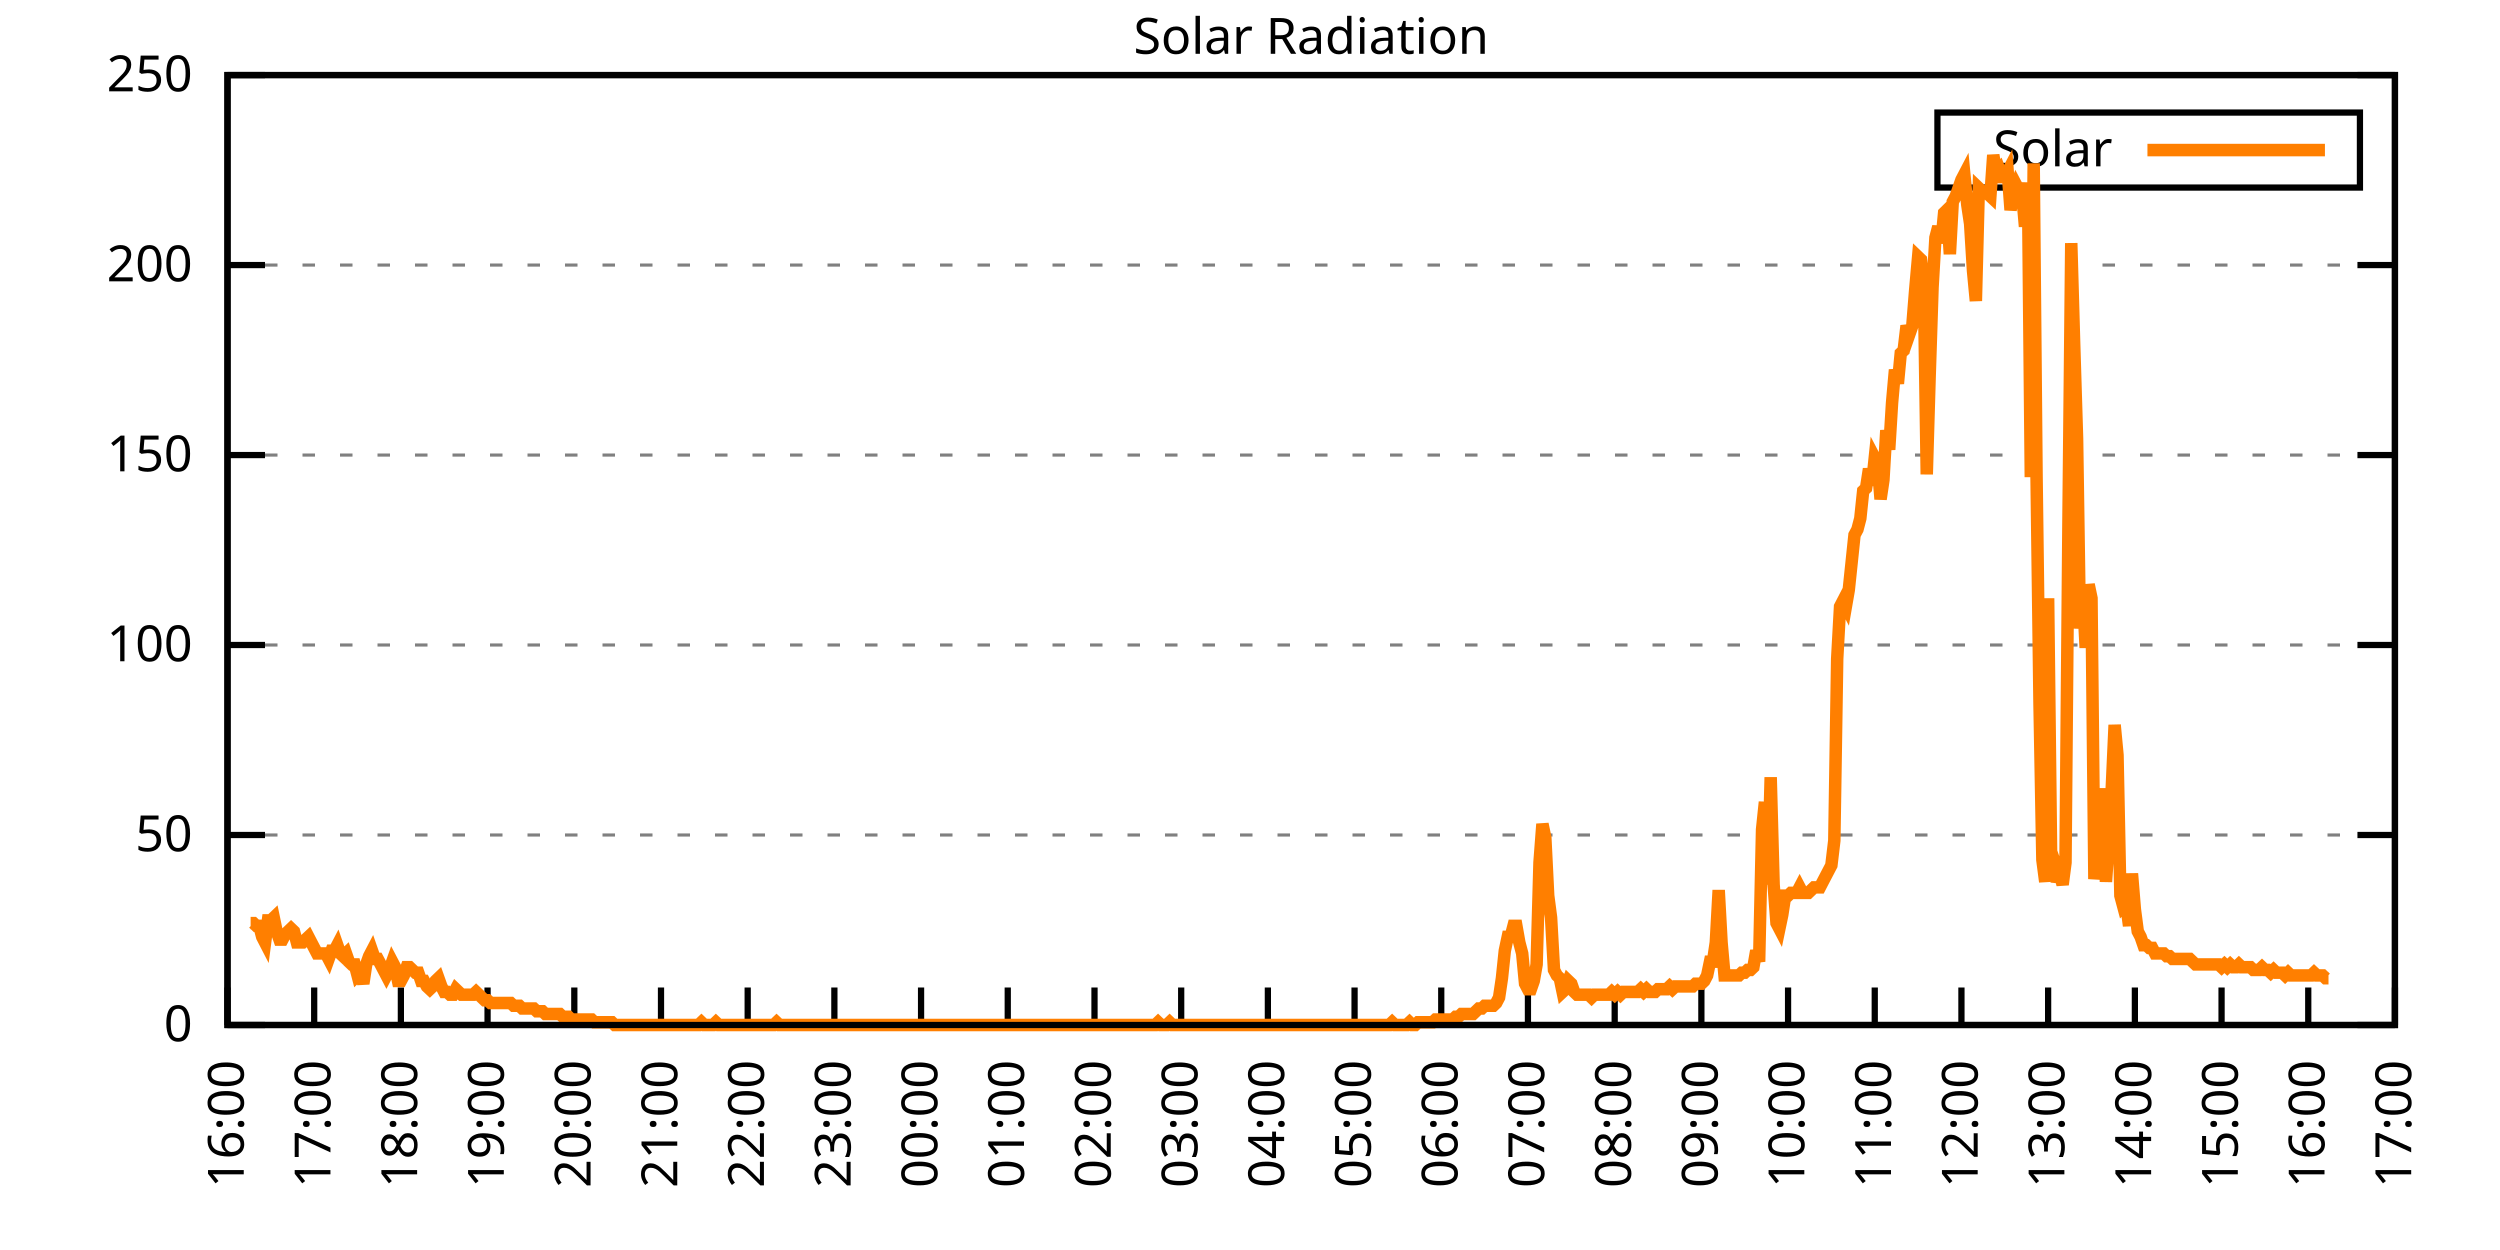
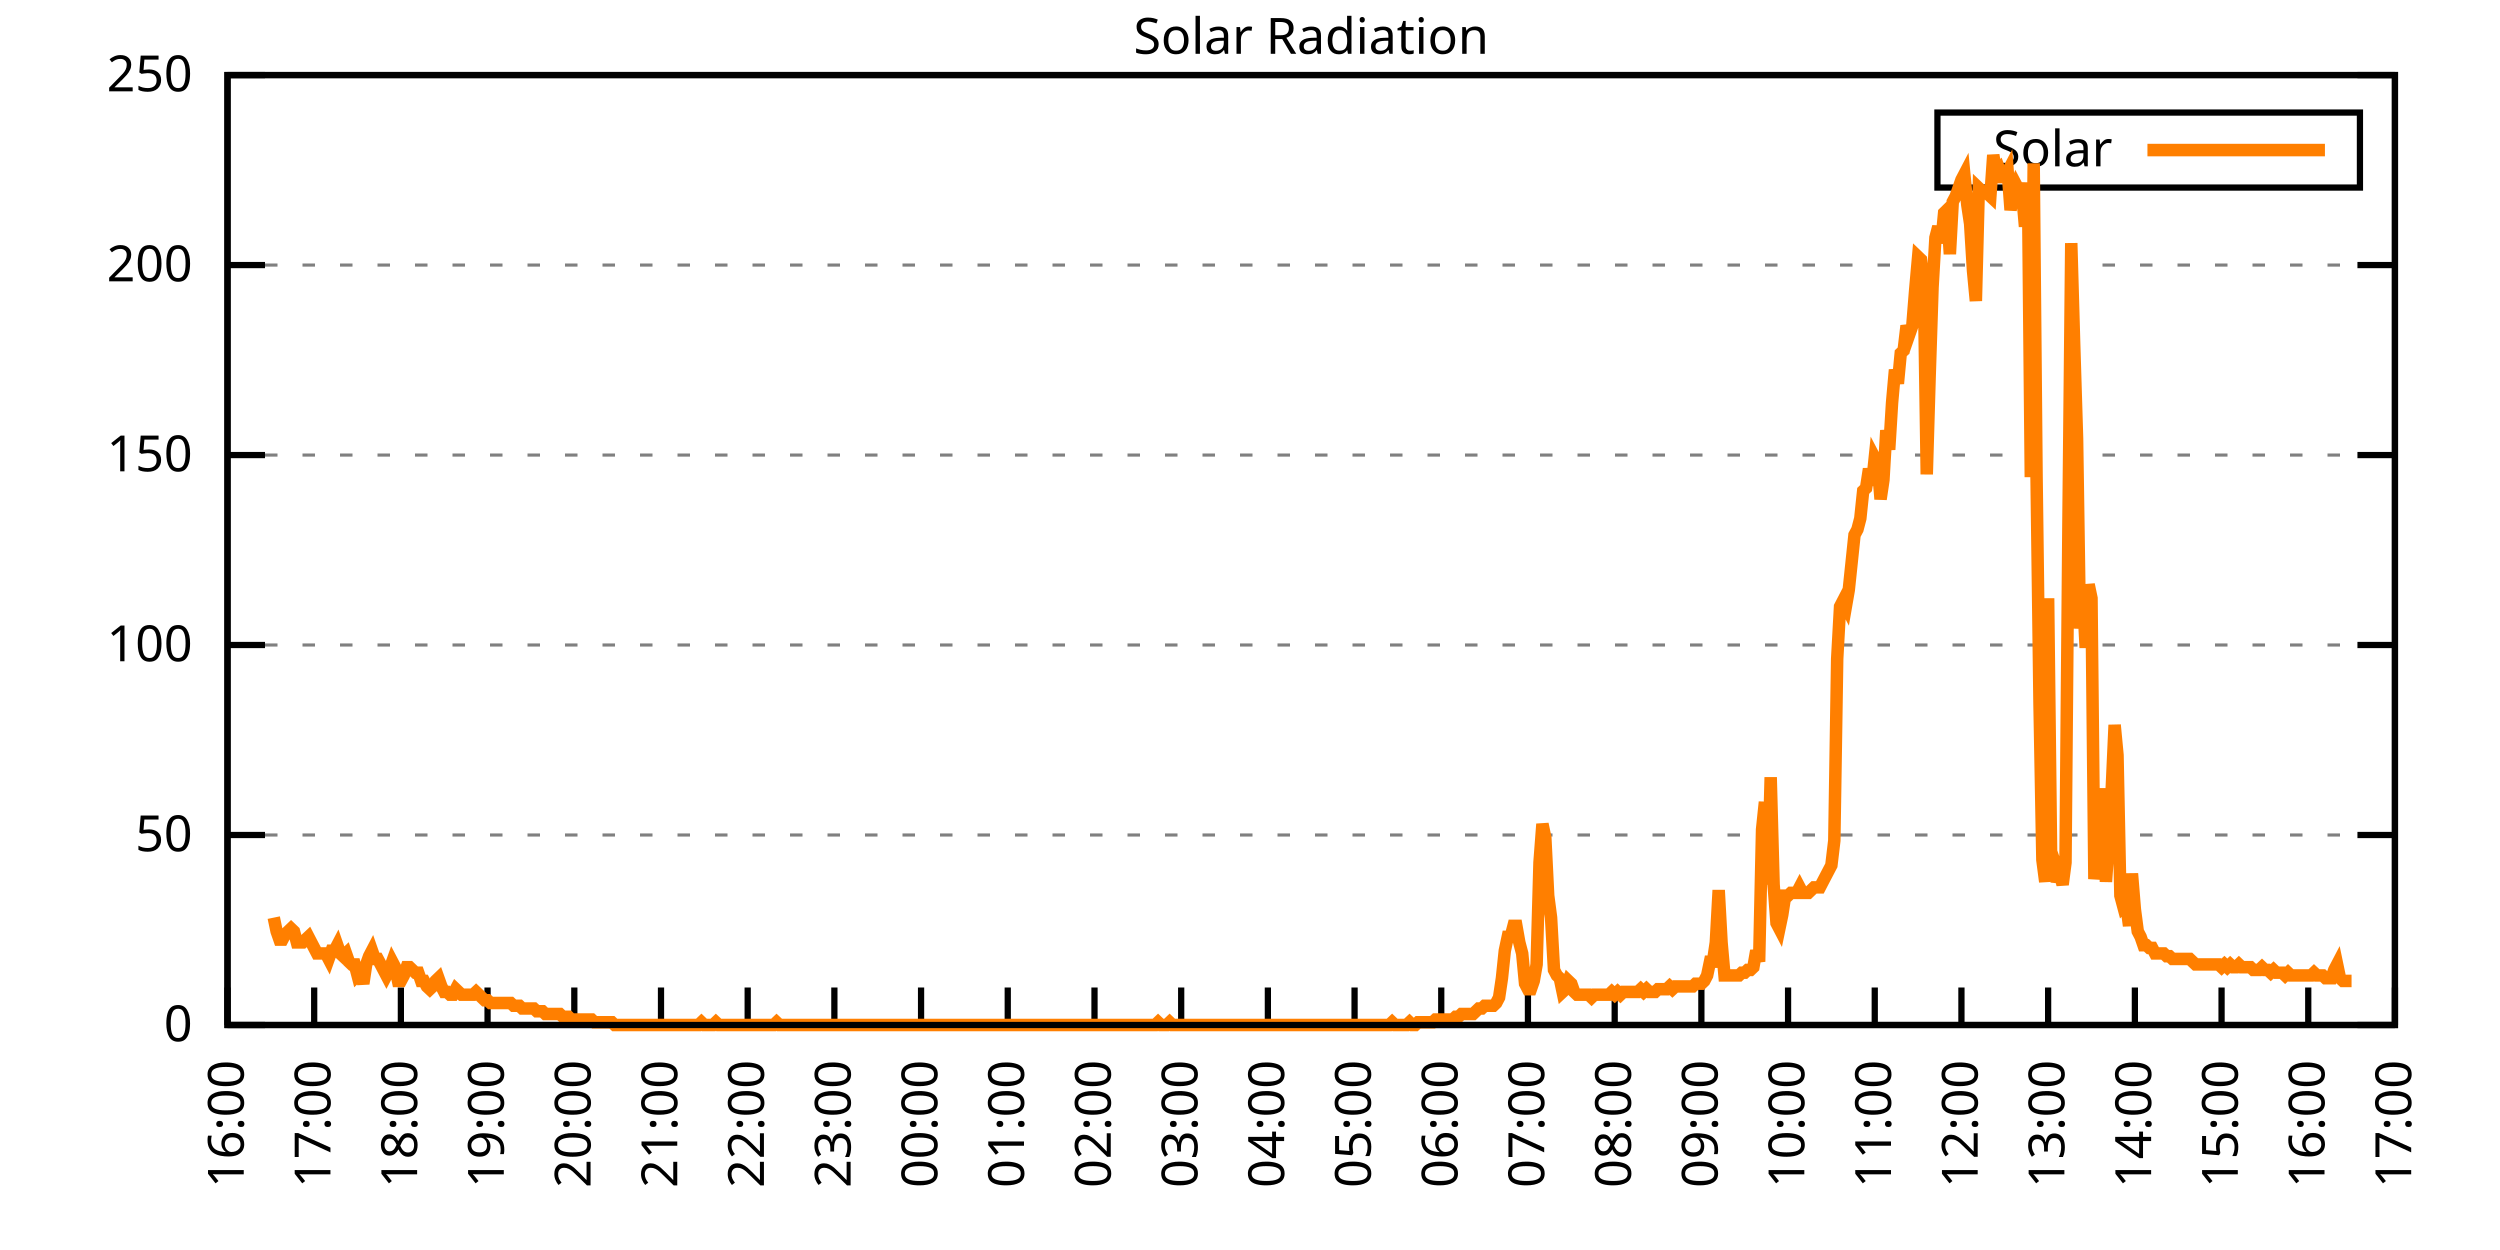
<svg xmlns="http://www.w3.org/2000/svg" xmlns:xlink="http://www.w3.org/1999/xlink" width="400" height="200" viewBox="0 0 400 200">
  <g id="gnuplot_canvas">
    <rect x="0" y="0" width="400" height="200" fill="none" />
    <defs>
      <circle id="gpDot" r="0.5" stroke-width="0.5" stroke="currentColor" />
      <path id="gpPt0" stroke-width="0.333" stroke="currentColor" d="M-1,0 h2 M0,-1 v2" />
      <path id="gpPt1" stroke-width="0.333" stroke="currentColor" d="M-1,-1 L1,1 M1,-1 L-1,1" />
      <path id="gpPt2" stroke-width="0.333" stroke="currentColor" d="M-1,0 L1,0 M0,-1 L0,1 M-1,-1 L1,1 M-1,1 L1,-1" />
      <rect id="gpPt3" stroke-width="0.333" stroke="currentColor" x="-1" y="-1" width="2" height="2" />
      <rect id="gpPt4" stroke-width="0.333" stroke="currentColor" fill="currentColor" x="-1" y="-1" width="2" height="2" />
      <circle id="gpPt5" stroke-width="0.333" stroke="currentColor" cx="0" cy="0" r="1" />
      <use xlink:href="#gpPt5" id="gpPt6" fill="currentColor" stroke="none" />
      <path id="gpPt7" stroke-width="0.333" stroke="currentColor" d="M0,-1.33 L-1.33,0.67 L1.33,0.67 z" />
      <use xlink:href="#gpPt7" id="gpPt8" fill="currentColor" stroke="none" />
      <use xlink:href="#gpPt7" id="gpPt9" stroke="currentColor" transform="rotate(180)" />
      <use xlink:href="#gpPt9" id="gpPt10" fill="currentColor" stroke="none" />
      <use xlink:href="#gpPt3" id="gpPt11" stroke="currentColor" transform="rotate(45)" />
      <use xlink:href="#gpPt11" id="gpPt12" fill="currentColor" stroke="none" />
      <path id="gpPt13" stroke-width="0.333" stroke="currentColor" d="M0,1.330 L1.265,0.411 L0.782,-1.067 L-0.782,-1.076 L-1.265,0.411 z" />
      <use xlink:href="#gpPt13" id="gpPt14" fill="currentColor" stroke="none" />
      <filter id="textbox" filterUnits="objectBoundingBox" x="0" y="0" height="1" width="1">
        <feFlood flood-color="white" flood-opacity="1" result="bgnd" />
        <feComposite in="SourceGraphic" in2="bgnd" operator="atop" />
      </filter>
      <filter id="greybox" filterUnits="objectBoundingBox" x="0" y="0" height="1" width="1">
        <feFlood flood-color="lightgrey" flood-opacity="1" result="grey" />
        <feComposite in="SourceGraphic" in2="grey" operator="atop" />
      </filter>
    </defs>
    <g fill="none" color="white" stroke="currentColor" stroke-width="1.00" stroke-linecap="butt" stroke-linejoin="miter">
</g>
    <g fill="none" color="black" stroke="currentColor" stroke-width="1.00" stroke-linecap="butt" stroke-linejoin="miter">
      <g stroke="none" shape-rendering="crispEdges">
        <polygon fill="rgb(255, 255, 255)" points="36.40,164.00 383.18,164.00 383.18,12.02 36.40,12.02 " />
      </g>
    </g>
    <g fill="none" color="black" stroke="currentColor" stroke-width="1.00" stroke-linecap="butt" stroke-linejoin="miter">
</g>
    <g fill="none" color="black" stroke="black" stroke-width="0.50" stroke-linecap="butt" stroke-linejoin="miter">
</g>
    <g fill="none" color="gray" stroke="currentColor" stroke-width="0.50" stroke-linecap="butt" stroke-linejoin="miter">
      <path stroke="gray" stroke-dasharray="2,4" class="gridline" d="M36.40,164.00 L383.19,164.00  " />
    </g>
    <g fill="none" color="gray" stroke="gray" stroke-width="1.00" stroke-linecap="butt" stroke-linejoin="miter">
</g>
    <g fill="none" color="black" stroke="currentColor" stroke-width="1.00" stroke-linecap="butt" stroke-linejoin="miter">
      <path stroke="black" d="M36.40,164.00 L42.40,164.00 M383.19,164.00 L377.19,164.00  " />
      <g transform="translate(30.80,166.60)" stroke="none" fill="black" font-family="Sans" font-size="8.00" text-anchor="end">
        <text>
          <tspan font-family="Sans"> 0</tspan>
        </text>
      </g>
    </g>
    <g fill="none" color="black" stroke="currentColor" stroke-width="1.00" stroke-linecap="butt" stroke-linejoin="miter">
</g>
    <g fill="none" color="black" stroke="black" stroke-width="0.50" stroke-linecap="butt" stroke-linejoin="miter">
</g>
    <g fill="none" color="gray" stroke="currentColor" stroke-width="0.50" stroke-linecap="butt" stroke-linejoin="miter">
      <path stroke="gray" stroke-dasharray="2,4" class="gridline" d="M36.40,133.60 L383.19,133.60  " />
    </g>
    <g fill="none" color="gray" stroke="gray" stroke-width="1.00" stroke-linecap="butt" stroke-linejoin="miter">
</g>
    <g fill="none" color="black" stroke="currentColor" stroke-width="1.00" stroke-linecap="butt" stroke-linejoin="miter">
      <path stroke="black" d="M36.40,133.60 L42.40,133.60 M383.19,133.60 L377.19,133.60  " />
      <g transform="translate(30.80,136.20)" stroke="none" fill="black" font-family="Sans" font-size="8.00" text-anchor="end">
        <text>
          <tspan font-family="Sans"> 50</tspan>
        </text>
      </g>
    </g>
    <g fill="none" color="black" stroke="currentColor" stroke-width="1.00" stroke-linecap="butt" stroke-linejoin="miter">
</g>
    <g fill="none" color="black" stroke="black" stroke-width="0.50" stroke-linecap="butt" stroke-linejoin="miter">
</g>
    <g fill="none" color="gray" stroke="currentColor" stroke-width="0.50" stroke-linecap="butt" stroke-linejoin="miter">
      <path stroke="gray" stroke-dasharray="2,4" class="gridline" d="M36.40,103.20 L383.19,103.20  " />
    </g>
    <g fill="none" color="gray" stroke="gray" stroke-width="1.00" stroke-linecap="butt" stroke-linejoin="miter">
</g>
    <g fill="none" color="black" stroke="currentColor" stroke-width="1.00" stroke-linecap="butt" stroke-linejoin="miter">
      <path stroke="black" d="M36.40,103.20 L42.40,103.20 M383.19,103.20 L377.19,103.20  " />
      <g transform="translate(30.80,105.80)" stroke="none" fill="black" font-family="Sans" font-size="8.00" text-anchor="end">
        <text>
          <tspan font-family="Sans"> 100</tspan>
        </text>
      </g>
    </g>
    <g fill="none" color="black" stroke="currentColor" stroke-width="1.00" stroke-linecap="butt" stroke-linejoin="miter">
</g>
    <g fill="none" color="black" stroke="black" stroke-width="0.50" stroke-linecap="butt" stroke-linejoin="miter">
</g>
    <g fill="none" color="gray" stroke="currentColor" stroke-width="0.50" stroke-linecap="butt" stroke-linejoin="miter">
      <path stroke="gray" stroke-dasharray="2,4" class="gridline" d="M36.40,72.81 L383.19,72.81  " />
    </g>
    <g fill="none" color="gray" stroke="gray" stroke-width="1.00" stroke-linecap="butt" stroke-linejoin="miter">
</g>
    <g fill="none" color="black" stroke="currentColor" stroke-width="1.00" stroke-linecap="butt" stroke-linejoin="miter">
      <path stroke="black" d="M36.40,72.81 L42.40,72.81 M383.19,72.81 L377.19,72.81  " />
      <g transform="translate(30.80,75.41)" stroke="none" fill="black" font-family="Sans" font-size="8.00" text-anchor="end">
        <text>
          <tspan font-family="Sans"> 150</tspan>
        </text>
      </g>
    </g>
    <g fill="none" color="black" stroke="currentColor" stroke-width="1.00" stroke-linecap="butt" stroke-linejoin="miter">
</g>
    <g fill="none" color="black" stroke="black" stroke-width="0.50" stroke-linecap="butt" stroke-linejoin="miter">
</g>
    <g fill="none" color="gray" stroke="currentColor" stroke-width="0.50" stroke-linecap="butt" stroke-linejoin="miter">
      <path stroke="gray" stroke-dasharray="2,4" class="gridline" d="M36.40,42.41 L383.19,42.41  " />
    </g>
    <g fill="none" color="gray" stroke="gray" stroke-width="1.00" stroke-linecap="butt" stroke-linejoin="miter">
</g>
    <g fill="none" color="black" stroke="currentColor" stroke-width="1.00" stroke-linecap="butt" stroke-linejoin="miter">
      <path stroke="black" d="M36.40,42.41 L42.40,42.41 M383.19,42.41 L377.19,42.41  " />
      <g transform="translate(30.80,45.01)" stroke="none" fill="black" font-family="Sans" font-size="8.00" text-anchor="end">
        <text>
          <tspan font-family="Sans"> 200</tspan>
        </text>
      </g>
    </g>
    <g fill="none" color="black" stroke="currentColor" stroke-width="1.00" stroke-linecap="butt" stroke-linejoin="miter">
</g>
    <g fill="none" color="black" stroke="black" stroke-width="0.50" stroke-linecap="butt" stroke-linejoin="miter">
</g>
    <g fill="none" color="gray" stroke="currentColor" stroke-width="0.50" stroke-linecap="butt" stroke-linejoin="miter">
      <path stroke="gray" stroke-dasharray="2,4" class="gridline" d="M36.40,12.01 L383.19,12.01  " />
    </g>
    <g fill="none" color="gray" stroke="gray" stroke-width="1.00" stroke-linecap="butt" stroke-linejoin="miter">
</g>
    <g fill="none" color="black" stroke="currentColor" stroke-width="1.00" stroke-linecap="butt" stroke-linejoin="miter">
      <path stroke="black" d="M36.40,12.01 L42.40,12.01 M383.19,12.01 L377.19,12.01  " />
      <g transform="translate(30.80,14.61)" stroke="none" fill="black" font-family="Sans" font-size="8.00" text-anchor="end">
        <text>
          <tspan font-family="Sans"> 250</tspan>
        </text>
      </g>
    </g>
    <g fill="none" color="black" stroke="currentColor" stroke-width="1.00" stroke-linecap="butt" stroke-linejoin="miter">
      <path stroke="black" d="M36.40,164.00 L36.40,158.00  " />
      <g transform="translate(39.00,169.60) rotate(270.00)" stroke="none" fill="black" font-family="Sans" font-size="8.00" text-anchor="end">
        <text>
          <tspan font-family="Sans">16:00</tspan>
        </text>
      </g>
    </g>
    <g fill="none" color="black" stroke="currentColor" stroke-width="1.00" stroke-linecap="butt" stroke-linejoin="miter">
      <path stroke="black" d="M50.27,164.00 L50.27,158.00  " />
      <g transform="translate(52.87,169.60) rotate(270.00)" stroke="none" fill="black" font-family="Sans" font-size="8.00" text-anchor="end">
        <text>
          <tspan font-family="Sans">17:00</tspan>
        </text>
      </g>
    </g>
    <g fill="none" color="black" stroke="currentColor" stroke-width="1.00" stroke-linecap="butt" stroke-linejoin="miter">
      <path stroke="black" d="M64.14,164.00 L64.14,158.00  " />
      <g transform="translate(66.74,169.60) rotate(270.00)" stroke="none" fill="black" font-family="Sans" font-size="8.00" text-anchor="end">
        <text>
          <tspan font-family="Sans">18:00</tspan>
        </text>
      </g>
    </g>
    <g fill="none" color="black" stroke="currentColor" stroke-width="1.00" stroke-linecap="butt" stroke-linejoin="miter">
      <path stroke="black" d="M78.01,164.00 L78.01,158.00  " />
      <g transform="translate(80.61,169.60) rotate(270.00)" stroke="none" fill="black" font-family="Sans" font-size="8.00" text-anchor="end">
        <text>
          <tspan font-family="Sans">19:00</tspan>
        </text>
      </g>
    </g>
    <g fill="none" color="black" stroke="currentColor" stroke-width="1.00" stroke-linecap="butt" stroke-linejoin="miter">
      <path stroke="black" d="M91.89,164.00 L91.89,158.00  " />
      <g transform="translate(94.49,169.60) rotate(270.00)" stroke="none" fill="black" font-family="Sans" font-size="8.00" text-anchor="end">
        <text>
          <tspan font-family="Sans">20:00</tspan>
        </text>
      </g>
    </g>
    <g fill="none" color="black" stroke="currentColor" stroke-width="1.00" stroke-linecap="butt" stroke-linejoin="miter">
      <path stroke="black" d="M105.76,164.00 L105.76,158.00  " />
      <g transform="translate(108.36,169.60) rotate(270.00)" stroke="none" fill="black" font-family="Sans" font-size="8.00" text-anchor="end">
        <text>
          <tspan font-family="Sans">21:00</tspan>
        </text>
      </g>
    </g>
    <g fill="none" color="black" stroke="currentColor" stroke-width="1.00" stroke-linecap="butt" stroke-linejoin="miter">
      <path stroke="black" d="M119.63,164.00 L119.63,158.00  " />
      <g transform="translate(122.23,169.60) rotate(270.00)" stroke="none" fill="black" font-family="Sans" font-size="8.00" text-anchor="end">
        <text>
          <tspan font-family="Sans">22:00</tspan>
        </text>
      </g>
    </g>
    <g fill="none" color="black" stroke="currentColor" stroke-width="1.00" stroke-linecap="butt" stroke-linejoin="miter">
      <path stroke="black" d="M133.50,164.00 L133.50,158.00  " />
      <g transform="translate(136.10,169.60) rotate(270.00)" stroke="none" fill="black" font-family="Sans" font-size="8.00" text-anchor="end">
        <text>
          <tspan font-family="Sans">23:00</tspan>
        </text>
      </g>
    </g>
    <g fill="none" color="black" stroke="currentColor" stroke-width="1.00" stroke-linecap="butt" stroke-linejoin="miter">
      <path stroke="black" d="M147.37,164.00 L147.37,158.00  " />
      <g transform="translate(149.97,169.60) rotate(270.00)" stroke="none" fill="black" font-family="Sans" font-size="8.00" text-anchor="end">
        <text>
          <tspan font-family="Sans">00:00</tspan>
        </text>
      </g>
    </g>
    <g fill="none" color="black" stroke="currentColor" stroke-width="1.00" stroke-linecap="butt" stroke-linejoin="miter">
      <path stroke="black" d="M161.24,164.00 L161.24,158.00  " />
      <g transform="translate(163.84,169.60) rotate(270.00)" stroke="none" fill="black" font-family="Sans" font-size="8.00" text-anchor="end">
        <text>
          <tspan font-family="Sans">01:00</tspan>
        </text>
      </g>
    </g>
    <g fill="none" color="black" stroke="currentColor" stroke-width="1.00" stroke-linecap="butt" stroke-linejoin="miter">
      <path stroke="black" d="M175.12,164.00 L175.12,158.00  " />
      <g transform="translate(177.72,169.60) rotate(270.00)" stroke="none" fill="black" font-family="Sans" font-size="8.00" text-anchor="end">
        <text>
          <tspan font-family="Sans">02:00</tspan>
        </text>
      </g>
    </g>
    <g fill="none" color="black" stroke="currentColor" stroke-width="1.00" stroke-linecap="butt" stroke-linejoin="miter">
      <path stroke="black" d="M188.99,164.00 L188.99,158.00  " />
      <g transform="translate(191.59,169.60) rotate(270.00)" stroke="none" fill="black" font-family="Sans" font-size="8.00" text-anchor="end">
        <text>
          <tspan font-family="Sans">03:00</tspan>
        </text>
      </g>
    </g>
    <g fill="none" color="black" stroke="currentColor" stroke-width="1.00" stroke-linecap="butt" stroke-linejoin="miter">
      <path stroke="black" d="M202.86,164.00 L202.86,158.00  " />
      <g transform="translate(205.46,169.60) rotate(270.00)" stroke="none" fill="black" font-family="Sans" font-size="8.00" text-anchor="end">
        <text>
          <tspan font-family="Sans">04:00</tspan>
        </text>
      </g>
    </g>
    <g fill="none" color="black" stroke="currentColor" stroke-width="1.00" stroke-linecap="butt" stroke-linejoin="miter">
      <path stroke="black" d="M216.73,164.00 L216.73,158.00  " />
      <g transform="translate(219.33,169.60) rotate(270.00)" stroke="none" fill="black" font-family="Sans" font-size="8.00" text-anchor="end">
        <text>
          <tspan font-family="Sans">05:00</tspan>
        </text>
      </g>
    </g>
    <g fill="none" color="black" stroke="currentColor" stroke-width="1.00" stroke-linecap="butt" stroke-linejoin="miter">
      <path stroke="black" d="M230.60,164.00 L230.60,158.00  " />
      <g transform="translate(233.20,169.60) rotate(270.00)" stroke="none" fill="black" font-family="Sans" font-size="8.00" text-anchor="end">
        <text>
          <tspan font-family="Sans">06:00</tspan>
        </text>
      </g>
    </g>
    <g fill="none" color="black" stroke="currentColor" stroke-width="1.00" stroke-linecap="butt" stroke-linejoin="miter">
      <path stroke="black" d="M244.47,164.00 L244.47,158.00  " />
      <g transform="translate(247.07,169.60) rotate(270.00)" stroke="none" fill="black" font-family="Sans" font-size="8.00" text-anchor="end">
        <text>
          <tspan font-family="Sans">07:00</tspan>
        </text>
      </g>
    </g>
    <g fill="none" color="black" stroke="currentColor" stroke-width="1.00" stroke-linecap="butt" stroke-linejoin="miter">
      <path stroke="black" d="M258.35,164.00 L258.35,158.00  " />
      <g transform="translate(260.95,169.60) rotate(270.00)" stroke="none" fill="black" font-family="Sans" font-size="8.00" text-anchor="end">
        <text>
          <tspan font-family="Sans">08:00</tspan>
        </text>
      </g>
    </g>
    <g fill="none" color="black" stroke="currentColor" stroke-width="1.00" stroke-linecap="butt" stroke-linejoin="miter">
      <path stroke="black" d="M272.22,164.00 L272.22,158.00  " />
      <g transform="translate(274.82,169.60) rotate(270.00)" stroke="none" fill="black" font-family="Sans" font-size="8.00" text-anchor="end">
        <text>
          <tspan font-family="Sans">09:00</tspan>
        </text>
      </g>
    </g>
    <g fill="none" color="black" stroke="currentColor" stroke-width="1.00" stroke-linecap="butt" stroke-linejoin="miter">
      <path stroke="black" d="M286.09,164.00 L286.09,158.00  " />
      <g transform="translate(288.69,169.60) rotate(270.00)" stroke="none" fill="black" font-family="Sans" font-size="8.00" text-anchor="end">
        <text>
          <tspan font-family="Sans">10:00</tspan>
        </text>
      </g>
    </g>
    <g fill="none" color="black" stroke="currentColor" stroke-width="1.00" stroke-linecap="butt" stroke-linejoin="miter">
      <path stroke="black" d="M299.96,164.00 L299.96,158.00  " />
      <g transform="translate(302.56,169.60) rotate(270.00)" stroke="none" fill="black" font-family="Sans" font-size="8.00" text-anchor="end">
        <text>
          <tspan font-family="Sans">11:00</tspan>
        </text>
      </g>
    </g>
    <g fill="none" color="black" stroke="currentColor" stroke-width="1.00" stroke-linecap="butt" stroke-linejoin="miter">
      <path stroke="black" d="M313.83,164.00 L313.83,158.00  " />
      <g transform="translate(316.43,169.60) rotate(270.00)" stroke="none" fill="black" font-family="Sans" font-size="8.00" text-anchor="end">
        <text>
          <tspan font-family="Sans">12:00</tspan>
        </text>
      </g>
    </g>
    <g fill="none" color="black" stroke="currentColor" stroke-width="1.00" stroke-linecap="butt" stroke-linejoin="miter">
      <path stroke="black" d="M327.70,164.00 L327.70,158.00  " />
      <g transform="translate(330.30,169.60) rotate(270.00)" stroke="none" fill="black" font-family="Sans" font-size="8.00" text-anchor="end">
        <text>
          <tspan font-family="Sans">13:00</tspan>
        </text>
      </g>
    </g>
    <g fill="none" color="black" stroke="currentColor" stroke-width="1.00" stroke-linecap="butt" stroke-linejoin="miter">
      <path stroke="black" d="M341.58,164.00 L341.58,158.00  " />
      <g transform="translate(344.18,169.60) rotate(270.00)" stroke="none" fill="black" font-family="Sans" font-size="8.00" text-anchor="end">
        <text>
          <tspan font-family="Sans">14:00</tspan>
        </text>
      </g>
    </g>
    <g fill="none" color="black" stroke="currentColor" stroke-width="1.00" stroke-linecap="butt" stroke-linejoin="miter">
      <path stroke="black" d="M355.45,164.00 L355.45,158.00  " />
      <g transform="translate(358.05,169.60) rotate(270.00)" stroke="none" fill="black" font-family="Sans" font-size="8.00" text-anchor="end">
        <text>
          <tspan font-family="Sans">15:00</tspan>
        </text>
      </g>
    </g>
    <g fill="none" color="black" stroke="currentColor" stroke-width="1.00" stroke-linecap="butt" stroke-linejoin="miter">
      <path stroke="black" d="M369.32,164.00 L369.32,158.00  " />
      <g transform="translate(371.92,169.60) rotate(270.00)" stroke="none" fill="black" font-family="Sans" font-size="8.00" text-anchor="end">
        <text>
          <tspan font-family="Sans">16:00</tspan>
        </text>
      </g>
    </g>
    <g fill="none" color="black" stroke="currentColor" stroke-width="1.00" stroke-linecap="butt" stroke-linejoin="miter">
      <path stroke="black" d="M383.19,164.00 L383.19,158.00  " />
      <g transform="translate(385.79,169.60) rotate(270.00)" stroke="none" fill="black" font-family="Sans" font-size="8.00" text-anchor="end">
        <text>
          <tspan font-family="Sans">17:00</tspan>
        </text>
      </g>
    </g>
    <g fill="none" color="black" stroke="currentColor" stroke-width="1.00" stroke-linecap="butt" stroke-linejoin="miter">
</g>
    <g fill="none" color="black" stroke="currentColor" stroke-width="1.00" stroke-linecap="butt" stroke-linejoin="miter">
      <path stroke="black" d="M36.40,12.01 L36.40,164.00 L383.19,164.00 L383.19,12.01 L36.40,12.01 Z  " />
    </g>
    <g fill="none" color="black" stroke="currentColor" stroke-width="1.00" stroke-linecap="butt" stroke-linejoin="miter">
</g>
    <g fill="none" color="black" stroke="currentColor" stroke-width="1.00" stroke-linecap="butt" stroke-linejoin="miter">
      <path stroke="black" d="M309.99,30.01 L309.99,18.01 L377.59,18.01 L377.59,30.01 L309.99,30.01 Z  " />
    </g>
    <g id="Solar_Radiation_plot_1">
      <g fill="none" color="white" stroke="black" stroke-width="2.00" stroke-linecap="butt" stroke-linejoin="miter">
</g>
      <g fill="none" color="black" stroke="currentColor" stroke-width="2.00" stroke-linecap="butt" stroke-linejoin="miter">
        <g transform="translate(337.99,26.61)" stroke="none" fill="black" font-family="Sans" font-size="8.00" text-anchor="end">
          <text>
            <tspan font-family="Sans">Solar</tspan>
          </text>
        </g>
      </g>
      <g fill="none" color="black" stroke="currentColor" stroke-width="2.00" stroke-linecap="butt" stroke-linejoin="miter">
-         <path stroke="rgb(255, 127,   0)" d="M343.59,24.01 L371.99,24.01 M40.10,147.70 L40.56,147.70 L41.02,148.14 L41.49,148.14 L41.95,149.90 L42.41,150.79   L42.87,147.26 L43.34,147.26 L43.80,146.82 L44.26,149.02 L44.72,150.34 L45.19,150.34 L45.65,149.46 L46.11,149.02   L46.57,148.58 L47.03,149.02 L47.50,150.79 L47.96,150.79 L48.42,150.79 L48.88,150.34 L49.35,149.90 L49.81,150.79   L50.27,151.67 L50.73,152.55 L51.20,152.55 L51.66,152.55 L52.12,152.55 L52.58,153.43 L53.05,152.11 L53.51,152.11   L53.97,151.23 L54.43,152.55 L54.90,152.99 L55.36,152.55 L55.82,153.87 L56.28,154.31 L56.75,154.31 L57.21,156.07   L57.67,155.63 L58.13,157.39 L58.59,154.31 L59.06,152.99 L59.52,152.11 L59.98,153.43 L60.44,153.43 L60.91,154.31   L61.37,155.19 L61.83,156.07 L62.29,155.19 L62.76,153.87 L63.22,154.75 L63.68,156.95 L64.14,156.95 L64.61,156.07   L65.07,154.75 L65.53,154.75 L65.99,155.19 L66.46,155.63 L66.92,155.63 L67.38,156.95 L67.84,156.95 L68.30,157.83   L68.77,158.27 L69.23,157.83 L69.69,156.95 L70.15,156.51 L70.62,157.83 L71.08,158.71 L71.54,158.71 L72.00,159.15   L72.47,159.15 L72.93,158.27 L73.39,158.71 L73.85,159.15 L74.32,159.15 L74.78,159.15 L75.24,159.15 L75.70,159.15   L76.17,158.71 L76.63,159.15 L77.09,159.60 L77.55,160.04 L78.01,160.04 L78.48,160.48 L78.94,160.48 L79.40,160.48   L79.86,160.48 L80.33,160.48 L80.79,160.48 L81.25,160.48 L81.71,160.48 L82.18,160.92 L82.64,160.92 L83.10,160.92   L83.56,161.36 L84.03,161.36 L84.49,161.36 L84.95,161.36 L85.41,161.36 L85.88,161.80 L86.34,161.80 L86.80,161.80   L87.26,162.24 L87.72,162.24 L88.19,162.24 L88.65,162.24 L89.11,162.24 L89.57,162.24 L90.04,162.68 L90.50,162.68   L90.96,162.68 L91.42,163.12 L91.89,163.12 L92.35,163.12 L92.81,163.12 L93.27,163.12 L93.74,163.12 L94.20,163.12   L94.66,163.12 L95.12,163.56 L95.59,163.56 L96.05,163.56 L96.51,163.56 L96.97,163.56 L97.44,163.56 L97.90,163.56   L98.36,164.00 L98.82,164.00 L99.28,164.00 L99.75,164.00 L100.21,164.00 L100.67,164.00 L101.13,164.00 L101.60,164.00   L102.06,164.00 L102.52,164.00 L102.98,164.00 L103.45,164.00 L103.91,164.00 L104.37,164.00 L104.83,164.00 L105.30,164.00   L105.76,164.00 L106.22,164.00 L106.68,164.00 L107.15,164.00 L107.61,164.00 L108.07,164.00 L108.53,164.00 L108.99,164.00   L109.46,164.00 L109.92,164.00 L110.38,164.00 L110.84,164.00 L111.31,164.00 L111.77,164.00 L112.23,163.56 L112.69,164.00   L113.16,164.00 L113.62,164.00 L114.08,164.00 L114.54,163.56 L115.01,164.00 L115.47,164.00 L115.93,164.00 L116.39,164.00   L116.86,164.00 L117.32,164.00 L117.78,164.00 L118.24,164.00 L118.70,164.00 L119.17,164.00 L119.63,164.00 L120.09,164.00   L120.55,164.00 L121.02,164.00 L121.48,164.00 L121.94,164.00 L122.40,164.00 L122.87,164.00 L123.33,164.00 L123.79,164.00   L124.25,163.56 L124.72,164.00 L125.18,164.00 L125.64,164.00 L126.10,164.00 L126.57,164.00 L127.03,164.00 L127.49,164.00   L127.95,164.00 L128.41,164.00 L128.88,164.00 L129.34,164.00 L129.80,164.00 L130.26,164.00 L130.73,164.00 L131.19,164.00   L131.65,164.00 L132.11,164.00 L132.58,164.00 L133.04,164.00 L133.50,164.00 L133.96,164.00 L134.43,164.00 L134.89,164.00   L135.35,164.00 L135.81,164.00 L136.28,164.00 L136.74,164.00 L137.20,164.00 L137.66,164.00 L138.13,164.00 L138.59,164.00   L139.05,164.00 L139.51,164.00 L139.97,164.00 L140.44,164.00 L140.90,164.00 L141.36,164.00 L141.82,164.00 L142.29,164.00   L142.75,164.00 L143.21,164.00 L143.67,164.00 L144.14,164.00 L144.60,164.00 L145.06,164.00 L145.52,164.00 L145.99,164.00   L146.45,164.00 L146.91,164.00 L147.37,164.00 L147.84,164.00 L148.30,164.00 L148.76,164.00 L149.22,164.00 L149.68,164.00   L150.15,164.00 L150.61,164.00 L151.07,164.00 L151.53,164.00 L152.00,164.00 L152.46,164.00 L152.92,164.00 L153.38,164.00   L153.85,164.00 L154.31,164.00 L154.77,164.00 L155.23,164.00 L155.70,164.00 L156.16,164.00 L156.62,164.00 L157.08,164.00   L157.55,164.00 L158.01,164.00 L158.47,164.00 L158.93,164.00 L159.39,164.00 L159.86,164.00 L160.32,164.00 L160.78,164.00   L161.24,164.00 L161.71,164.00 L162.17,164.00 L162.63,164.00 L163.09,164.00 L163.56,164.00 L164.02,164.00 L164.48,164.00   L164.94,164.00 L165.41,164.00 L165.87,164.00 L166.33,164.00 L166.79,164.00 L167.26,164.00 L167.72,164.00 L168.18,164.00   L168.64,164.00 L169.10,164.00 L169.57,164.00 L170.03,164.00 L170.49,164.00 L170.95,164.00 L171.42,164.00 L171.88,164.00   L172.34,164.00 L172.80,164.00 L173.27,164.00 L173.73,164.00 L174.19,164.00 L174.65,164.00 L175.12,164.00 L175.58,164.00   L176.04,164.00 L176.50,164.00 L176.97,164.00 L177.43,164.00 L177.89,164.00 L178.35,164.00 L178.82,164.00 L179.28,164.00   L179.74,164.00 L180.20,164.00 L180.66,164.00 L181.13,164.00 L181.59,164.00 L182.05,164.00 L182.51,164.00 L182.98,164.00   L183.44,164.00 L183.90,164.00 L184.36,164.00 L184.83,164.00 L185.29,163.56 L185.75,164.00 L186.21,164.00 L186.68,164.00   L187.14,163.56 L187.60,164.00 L188.06,164.00 L188.53,164.00 L188.99,164.00 L189.45,164.00 L189.91,164.00 L190.37,164.00   L190.84,164.00 L191.30,164.00 L191.76,164.00 L192.22,164.00 L192.69,164.00 L193.15,164.00 L193.61,164.00 L194.07,164.00   L194.54,164.00 L195.00,164.00 L195.46,164.00 L195.92,164.00 L196.39,164.00 L196.85,164.00 L197.31,164.00 L197.77,164.00   L198.24,164.00 L198.70,164.00 L199.16,164.00 L199.62,164.00 L200.08,164.00 L200.55,164.00 L201.01,164.00 L201.47,164.00   L201.93,164.00 L202.40,164.00 L202.86,164.00 L203.32,164.00 L203.78,164.00 L204.25,164.00 L204.71,164.00 L205.17,164.00   L205.63,164.00 L206.10,164.00 L206.56,164.00 L207.02,164.00 L207.48,164.00 L207.95,164.00 L208.41,164.00 L208.87,164.00   L209.33,164.00 L209.80,164.00 L210.26,164.00 L210.72,164.00 L211.18,164.00 L211.64,164.00 L212.11,164.00 L212.57,164.00   L213.03,164.00 L213.49,164.00 L213.96,164.00 L214.42,164.00 L214.88,164.00 L215.34,164.00 L215.81,164.00 L216.27,164.00   L216.73,164.00 L217.19,164.00 L217.66,164.00 L218.12,164.00 L218.58,164.00 L219.04,164.00 L219.51,164.00 L219.97,164.00   L220.43,164.00 L220.89,164.00 L221.35,164.00 L221.82,164.00 L222.28,164.00 L222.74,163.56 L223.20,164.00 L223.67,164.00   L224.13,164.00 L224.59,164.00 L225.05,164.00 L225.52,163.56 L225.98,164.00 L226.44,164.00 L226.90,163.56 L227.37,163.56   L227.83,163.56 L228.29,163.56 L228.75,163.56 L229.22,163.56 L229.68,163.12 L230.14,163.12 L230.60,163.12 L231.06,163.12   L231.53,163.12 L231.99,163.12 L232.45,163.12 L232.91,162.68 L233.38,162.68 L233.84,162.24 L234.30,162.24 L234.76,162.24   L235.23,162.24 L235.69,162.24 L236.15,161.80 L236.61,161.36 L237.08,161.36 L237.54,160.92 L238.00,160.92 L238.46,160.92   L238.93,160.92 L239.39,160.48 L239.85,159.60 L240.31,156.51 L240.77,152.11 L241.24,149.90 L241.70,149.90 L242.16,148.14   L242.62,148.14 L243.09,150.79 L243.55,152.55 L244.01,157.39 L244.47,158.27 L244.94,158.27 L245.40,156.95 L245.86,154.31   L246.32,138.01 L246.79,131.84 L247.25,134.05 L247.71,143.30 L248.17,146.82 L248.64,155.19 L249.10,156.07 L249.56,156.51   L250.02,158.71 L250.49,158.27 L250.95,156.95 L251.41,157.39 L251.87,158.71 L252.33,159.15 L252.80,159.15 L253.26,159.15   L253.72,159.15 L254.18,159.15 L254.65,159.60 L255.11,159.15 L255.57,159.15 L256.03,159.15 L256.50,159.15 L256.96,159.15   L257.42,159.15 L257.88,158.71 L258.35,159.15 L258.81,158.71 L259.27,159.15 L259.73,158.71 L260.20,158.71 L260.66,158.71   L261.12,158.71 L261.58,158.71 L262.04,158.71 L262.51,158.27 L262.97,158.71 L263.43,158.27 L263.89,158.71 L264.36,158.71   L264.82,158.71 L265.28,158.27 L265.74,158.27 L266.21,158.27 L266.67,158.27 L267.13,157.83 L267.59,158.27 L268.06,157.83   L268.52,157.83 L268.98,157.83 L269.44,157.83 L269.91,157.83 L270.37,157.83 L270.83,157.83 L271.29,157.39 L271.75,157.39   L272.22,157.39 L272.68,156.95 L273.14,156.07 L273.60,153.87 L274.07,153.87 L274.53,150.79 L274.99,142.42 L275.45,150.79   L275.92,156.07 L276.38,156.07 L276.84,156.07 L277.30,156.07 L277.77,156.07 L278.23,156.07 L278.69,155.63 L279.15,155.63   L279.62,155.19 L280.08,155.19 L280.54,154.75 L281.00,152.11 L281.46,153.87 L281.93,132.73 L282.39,128.32 L282.85,141.54   L283.31,124.36 L283.78,141.54 L284.24,147.70 L284.70,148.58 L285.16,146.38 L285.63,143.30 L286.09,143.30 L286.55,142.86   L287.01,142.86 L287.48,142.86 L287.94,141.98 L288.40,142.86 L288.86,142.86 L289.33,142.86 L289.79,142.42 L290.25,141.98   L290.71,141.98 L291.18,141.98 L291.64,141.09 L292.10,140.21 L292.56,139.33 L293.02,138.45 L293.49,134.49 L293.95,105.41   L294.41,97.05 L294.87,96.16 L295.34,97.05 L295.80,94.40 L296.26,90.00 L296.72,85.59 L297.19,84.71 L297.65,82.95   L298.11,78.54 L298.57,78.10 L299.04,75.02 L299.50,77.66 L299.96,73.26 L300.42,74.14 L300.89,79.87 L301.35,76.78   L301.81,68.85 L302.27,71.94 L302.73,64.45 L303.20,59.16 L303.66,61.37 L304.12,56.52 L304.58,56.08 L305.05,52.12   L305.51,53.44 L305.97,52.12 L306.43,46.39 L306.90,41.10 L307.36,41.54 L307.82,45.95 L308.28,75.90 L308.75,60.04   L309.21,45.95 L309.67,38.02 L310.13,36.26 L310.60,38.90 L311.06,34.06 L311.52,33.61 L311.98,40.66 L312.44,32.29   L312.91,31.41 L313.37,30.09 L313.83,28.77 L314.29,27.89 L314.76,32.73 L315.22,35.82 L315.68,43.31 L316.14,48.15   L316.61,30.09 L317.07,30.53 L317.53,30.97 L317.99,30.97 L318.46,31.41 L318.92,24.81 L319.38,27.45 L319.84,27.01   L320.31,28.33 L320.77,28.33 L321.23,27.45 L321.69,33.61 L322.15,30.97 L322.62,29.65 L323.08,30.53 L323.54,30.97   L324.00,36.26 L324.47,29.21 L324.93,76.34 L325.39,26.13 L325.85,76.34 L326.32,112.46 L326.78,137.57 L327.24,141.09   L327.70,95.72 L328.17,136.25 L328.63,137.57 L329.09,141.09 L329.55,139.77 L330.02,141.54 L330.48,138.01 L330.94,84.71   L331.40,38.90 L331.87,55.20 L332.33,70.18 L332.79,100.57 L333.25,94.84 L333.71,103.65 L334.18,93.52 L334.64,95.72   L335.10,140.65 L335.56,137.13 L336.03,139.33 L336.49,126.12 L336.95,141.09 L337.41,134.49 L337.88,126.12 L338.34,115.99   L338.80,120.83 L339.26,143.30 L339.73,145.06 L340.19,144.62 L340.65,148.14 L341.11,139.77 L341.58,145.50 L342.04,149.02   L342.50,149.90 L342.96,151.23 L343.42,151.23 L343.89,151.67 L344.35,151.67 L344.81,152.55 L345.27,152.55 L345.74,152.55   L346.20,152.55 L346.66,152.99 L347.12,152.99 L347.59,153.43 L348.05,153.43 L348.51,153.43 L348.97,153.43 L349.44,153.43   L349.90,153.43 L350.36,153.43 L350.82,153.87 L351.29,154.31 L351.75,154.31 L352.21,154.31 L352.67,154.31 L353.13,154.31   L353.60,154.31 L354.06,154.31 L354.52,154.31 L354.98,154.31 L355.45,154.75 L355.91,154.31 L356.37,154.75 L356.83,154.31   L357.30,154.75 L357.76,154.75 L358.22,154.31 L358.68,154.75 L359.15,154.75 L359.61,154.75 L360.07,154.75 L360.53,155.19   L361.00,155.19 L361.46,155.19 L361.92,154.75 L362.38,155.19 L362.84,155.19 L363.31,155.63 L363.77,155.19 L364.23,155.63   L364.69,155.63 L365.16,155.63 L365.62,156.07 L366.08,155.63 L366.54,156.07 L367.01,156.07 L367.47,156.07 L367.93,156.07   L368.39,156.07 L368.86,156.07 L369.32,156.07 L369.78,156.07 L370.24,155.63 L370.71,156.07 L371.17,156.07 L371.63,156.07   L372.09,156.51 L372.56,156.51  " />
+         <path stroke="rgb(255, 127,   0)" d="M343.59,24.01 L371.99,24.01 M43.80,146.82 L44.26,149.02 L44.72,150.34 L45.19,150.34 L45.65,149.46 L46.11,149.02   L46.57,148.58 L47.03,149.02 L47.50,150.79 L47.96,150.79 L48.42,150.79 L48.88,150.34 L49.35,149.90 L49.81,150.79   L50.27,151.67 L50.73,152.55 L51.20,152.55 L51.66,152.55 L52.12,152.55 L52.58,153.43 L53.05,152.11 L53.51,152.11   L53.97,151.23 L54.43,152.55 L54.90,152.99 L55.36,152.55 L55.82,153.87 L56.28,154.31 L56.75,154.31 L57.21,156.07   L57.67,155.63 L58.13,157.39 L58.59,154.31 L59.06,152.99 L59.52,152.11 L59.98,153.43 L60.44,153.43 L60.91,154.31   L61.37,155.19 L61.83,156.07 L62.29,155.19 L62.76,153.87 L63.22,154.75 L63.68,156.95 L64.14,156.95 L64.61,156.07   L65.07,154.75 L65.53,154.75 L65.99,155.19 L66.46,155.63 L66.92,155.63 L67.38,156.95 L67.84,156.95 L68.30,157.83   L68.77,158.27 L69.23,157.83 L69.69,156.95 L70.15,156.51 L70.62,157.83 L71.08,158.71 L71.54,158.71 L72.00,159.15   L72.47,159.15 L72.93,158.27 L73.39,158.71 L73.85,159.15 L74.32,159.15 L74.78,159.15 L75.24,159.15 L75.70,159.15   L76.17,158.71 L76.63,159.15 L77.09,159.60 L77.55,160.04 L78.01,160.04 L78.48,160.48 L78.94,160.48 L79.40,160.48   L79.86,160.48 L80.33,160.48 L80.79,160.48 L81.25,160.48 L81.71,160.48 L82.18,160.92 L82.64,160.92 L83.10,160.92   L83.56,161.36 L84.03,161.36 L84.49,161.36 L84.95,161.36 L85.41,161.36 L85.88,161.80 L86.34,161.80 L86.80,161.80   L87.26,162.24 L87.72,162.24 L88.19,162.24 L88.65,162.24 L89.11,162.24 L89.57,162.24 L90.04,162.68 L90.50,162.68   L90.96,162.68 L91.42,163.12 L91.89,163.12 L92.35,163.12 L92.81,163.12 L93.27,163.12 L93.74,163.12 L94.20,163.12   L94.66,163.12 L95.12,163.56 L95.59,163.56 L96.05,163.56 L96.51,163.56 L96.97,163.56 L97.44,163.56 L97.90,163.56   L98.36,164.00 L98.82,164.00 L99.28,164.00 L99.75,164.00 L100.21,164.00 L100.67,164.00 L101.13,164.00 L101.60,164.00   L102.06,164.00 L102.52,164.00 L102.98,164.00 L103.45,164.00 L103.91,164.00 L104.37,164.00 L104.83,164.00 L105.30,164.00   L105.76,164.00 L106.22,164.00 L106.68,164.00 L107.15,164.00 L107.61,164.00 L108.07,164.00 L108.53,164.00 L108.99,164.00   L109.46,164.00 L109.92,164.00 L110.38,164.00 L110.84,164.00 L111.31,164.00 L111.77,164.00 L112.23,163.56 L112.69,164.00   L113.16,164.00 L113.62,164.00 L114.08,164.00 L114.54,163.56 L115.01,164.00 L115.47,164.00 L115.93,164.00 L116.39,164.00   L116.86,164.00 L117.32,164.00 L117.78,164.00 L118.24,164.00 L118.70,164.00 L119.17,164.00 L119.63,164.00 L120.09,164.00   L120.55,164.00 L121.02,164.00 L121.48,164.00 L121.94,164.00 L122.40,164.00 L122.87,164.00 L123.33,164.00 L123.79,164.00   L124.25,163.56 L124.72,164.00 L125.18,164.00 L125.64,164.00 L126.10,164.00 L126.57,164.00 L127.03,164.00 L127.49,164.00   L127.95,164.00 L128.41,164.00 L128.88,164.00 L129.34,164.00 L129.80,164.00 L130.26,164.00 L130.73,164.00 L131.19,164.00   L131.65,164.00 L132.11,164.00 L132.58,164.00 L133.04,164.00 L133.50,164.00 L133.96,164.00 L134.43,164.00 L134.89,164.00   L135.35,164.00 L135.81,164.00 L136.28,164.00 L136.74,164.00 L137.20,164.00 L137.66,164.00 L138.13,164.00 L138.59,164.00   L139.05,164.00 L139.51,164.00 L139.97,164.00 L140.44,164.00 L140.90,164.00 L141.36,164.00 L141.82,164.00 L142.29,164.00   L142.75,164.00 L143.21,164.00 L143.67,164.00 L144.14,164.00 L144.60,164.00 L145.06,164.00 L145.52,164.00 L145.99,164.00   L146.45,164.00 L146.91,164.00 L147.37,164.00 L147.84,164.00 L148.30,164.00 L148.76,164.00 L149.22,164.00 L149.68,164.00   L150.15,164.00 L150.61,164.00 L151.07,164.00 L151.53,164.00 L152.00,164.00 L152.46,164.00 L152.92,164.00 L153.38,164.00   L153.85,164.00 L154.31,164.00 L154.77,164.00 L155.23,164.00 L155.70,164.00 L156.16,164.00 L156.62,164.00 L157.08,164.00   L157.55,164.00 L158.01,164.00 L158.47,164.00 L158.93,164.00 L159.39,164.00 L159.86,164.00 L160.32,164.00 L160.78,164.00   L161.24,164.00 L161.71,164.00 L162.17,164.00 L162.63,164.00 L163.09,164.00 L163.56,164.00 L164.02,164.00 L164.48,164.00   L164.94,164.00 L165.41,164.00 L165.87,164.00 L166.33,164.00 L166.79,164.00 L167.26,164.00 L167.72,164.00 L168.18,164.00   L168.64,164.00 L169.10,164.00 L169.57,164.00 L170.03,164.00 L170.49,164.00 L170.95,164.00 L171.42,164.00 L171.88,164.00   L172.34,164.00 L172.80,164.00 L173.27,164.00 L173.73,164.00 L174.19,164.00 L174.65,164.00 L175.12,164.00 L175.58,164.00   L176.04,164.00 L176.50,164.00 L176.97,164.00 L177.43,164.00 L177.89,164.00 L178.35,164.00 L178.82,164.00 L179.28,164.00   L179.74,164.00 L180.20,164.00 L180.66,164.00 L181.13,164.00 L181.59,164.00 L182.05,164.00 L182.51,164.00 L182.98,164.00   L183.44,164.00 L183.90,164.00 L184.36,164.00 L184.83,164.00 L185.29,163.56 L185.75,164.00 L186.21,164.00 L186.68,164.00   L187.14,163.56 L187.60,164.00 L188.06,164.00 L188.53,164.00 L188.99,164.00 L189.45,164.00 L189.91,164.00 L190.37,164.00   L190.84,164.00 L191.30,164.00 L191.76,164.00 L192.22,164.00 L192.69,164.00 L193.15,164.00 L193.61,164.00 L194.07,164.00   L194.54,164.00 L195.00,164.00 L195.46,164.00 L195.92,164.00 L196.39,164.00 L196.85,164.00 L197.31,164.00 L197.77,164.00   L198.24,164.00 L198.70,164.00 L199.16,164.00 L199.62,164.00 L200.08,164.00 L200.55,164.00 L201.01,164.00 L201.47,164.00   L201.93,164.00 L202.40,164.00 L202.86,164.00 L203.32,164.00 L203.78,164.00 L204.25,164.00 L204.71,164.00 L205.17,164.00   L205.63,164.00 L206.10,164.00 L206.56,164.00 L207.02,164.00 L207.48,164.00 L207.95,164.00 L208.41,164.00 L208.87,164.00   L209.33,164.00 L209.80,164.00 L210.26,164.00 L210.72,164.00 L211.18,164.00 L211.64,164.00 L212.11,164.00 L212.57,164.00   L213.03,164.00 L213.49,164.00 L213.96,164.00 L214.42,164.00 L214.88,164.00 L215.34,164.00 L215.81,164.00 L216.27,164.00   L216.73,164.00 L217.19,164.00 L217.66,164.00 L218.12,164.00 L218.58,164.00 L219.04,164.00 L219.51,164.00 L219.97,164.00   L220.43,164.00 L220.89,164.00 L221.35,164.00 L221.82,164.00 L222.28,164.00 L222.74,163.56 L223.20,164.00 L223.67,164.00   L224.13,164.00 L224.59,164.00 L225.05,164.00 L225.52,163.56 L225.98,164.00 L226.44,164.00 L226.90,163.56 L227.37,163.56   L227.83,163.56 L228.29,163.56 L228.75,163.56 L229.22,163.56 L229.68,163.12 L230.14,163.12 L230.60,163.12 L231.06,163.12   L231.53,163.12 L231.99,163.12 L232.45,163.12 L232.91,162.68 L233.38,162.68 L233.84,162.24 L234.30,162.24 L234.76,162.24   L235.23,162.24 L235.69,162.24 L236.15,161.80 L236.61,161.36 L237.08,161.36 L237.54,160.92 L238.00,160.92 L238.46,160.92   L238.93,160.92 L239.39,160.48 L239.85,159.60 L240.31,156.51 L240.77,152.11 L241.24,149.90 L241.70,149.90 L242.16,148.14   L242.62,148.14 L243.09,150.79 L243.55,152.55 L244.01,157.39 L244.47,158.27 L244.94,158.27 L245.40,156.95 L245.86,154.31   L246.32,138.01 L246.79,131.84 L247.25,134.05 L247.71,143.30 L248.17,146.82 L248.64,155.19 L249.10,156.07 L249.56,156.51   L250.02,158.71 L250.49,158.27 L250.95,156.95 L251.41,157.39 L251.87,158.71 L252.33,159.15 L252.80,159.15 L253.26,159.15   L253.72,159.15 L254.18,159.15 L254.65,159.60 L255.11,159.15 L255.57,159.15 L256.03,159.15 L256.50,159.15 L256.96,159.15   L257.42,159.15 L257.88,158.71 L258.35,159.15 L258.81,158.71 L259.27,159.15 L259.73,158.71 L260.20,158.71 L260.66,158.71   L261.12,158.71 L261.58,158.71 L262.04,158.71 L262.51,158.27 L262.97,158.71 L263.43,158.27 L263.89,158.71 L264.36,158.71   L264.82,158.71 L265.28,158.27 L265.74,158.27 L266.21,158.27 L266.67,158.27 L267.13,157.83 L267.59,158.27 L268.06,157.83   L268.52,157.83 L268.98,157.83 L269.44,157.83 L269.91,157.83 L270.37,157.83 L270.83,157.83 L271.29,157.39 L271.75,157.39   L272.22,157.39 L272.68,156.95 L273.14,156.07 L273.60,153.87 L274.07,153.87 L274.53,150.79 L274.99,142.42 L275.45,150.79   L275.92,156.07 L276.38,156.07 L276.84,156.07 L277.30,156.07 L277.77,156.07 L278.23,156.07 L278.69,155.63 L279.15,155.63   L279.62,155.19 L280.08,155.19 L280.54,154.75 L281.00,152.11 L281.46,153.87 L281.93,132.73 L282.39,128.32 L282.85,141.54   L283.31,124.36 L283.78,141.54 L284.24,147.70 L284.70,148.58 L285.16,146.38 L285.63,143.30 L286.09,143.30 L286.55,142.86   L287.01,142.86 L287.48,142.86 L287.94,141.98 L288.40,142.86 L288.86,142.86 L289.33,142.86 L289.79,142.42 L290.25,141.98   L290.71,141.98 L291.18,141.98 L291.64,141.09 L292.10,140.21 L292.56,139.33 L293.02,138.45 L293.49,134.49 L293.95,105.41   L294.41,97.05 L294.87,96.16 L295.34,97.05 L295.80,94.40 L296.26,90.00 L296.72,85.59 L297.19,84.71 L297.65,82.95   L298.11,78.54 L298.57,78.10 L299.04,75.02 L299.50,77.66 L299.96,73.26 L300.42,74.14 L300.89,79.87 L301.35,76.78   L301.81,68.85 L302.27,71.94 L302.73,64.45 L303.20,59.16 L303.66,61.37 L304.12,56.52 L304.58,56.08 L305.05,52.12   L305.51,53.44 L305.97,52.12 L306.43,46.39 L306.90,41.10 L307.36,41.54 L307.82,45.95 L308.28,75.90 L308.75,60.04   L309.21,45.95 L309.67,38.02 L310.13,36.26 L310.60,38.90 L311.06,34.06 L311.52,33.61 L311.98,40.66 L312.44,32.29   L312.91,31.41 L313.37,30.09 L313.83,28.77 L314.29,27.89 L314.76,32.73 L315.22,35.82 L315.68,43.31 L316.14,48.15   L316.61,30.09 L317.07,30.53 L317.53,30.97 L317.99,30.97 L318.46,31.41 L318.92,24.81 L319.38,27.45 L319.84,27.01   L320.31,28.33 L320.77,28.33 L321.23,27.45 L321.69,33.61 L322.15,30.97 L322.62,29.65 L323.08,30.53 L323.54,30.97   L324.00,36.26 L324.47,29.21 L324.93,76.34 L325.39,26.13 L325.85,76.34 L326.32,112.46 L326.78,137.57 L327.24,141.09   L327.70,95.72 L328.17,136.25 L328.63,137.57 L329.09,141.09 L329.55,139.77 L330.02,141.54 L330.48,138.01 L330.94,84.71   L331.40,38.90 L331.87,55.20 L332.33,70.18 L332.79,100.57 L333.25,94.84 L333.71,103.65 L334.18,93.52 L334.64,95.72   L335.10,140.65 L335.56,137.13 L336.03,139.33 L336.49,126.12 L336.95,141.09 L337.41,134.49 L337.88,126.12 L338.34,115.99   L338.80,120.83 L339.26,143.30 L339.73,145.06 L340.19,144.62 L340.65,148.14 L341.11,139.77 L341.58,145.50 L342.04,149.02   L342.50,149.90 L342.96,151.23 L343.42,151.23 L343.89,151.67 L344.35,151.67 L344.81,152.55 L345.27,152.55 L345.74,152.55   L346.20,152.55 L346.66,152.99 L347.12,152.99 L347.59,153.43 L348.05,153.43 L348.51,153.43 L348.97,153.43 L349.44,153.43   L349.90,153.43 L350.36,153.43 L350.82,153.87 L351.29,154.31 L351.75,154.31 L352.21,154.31 L352.67,154.31 L353.13,154.31   L353.60,154.31 L354.06,154.31 L354.52,154.31 L354.98,154.31 L355.45,154.75 L355.91,154.31 L356.37,154.75 L356.83,154.31   L357.30,154.75 L357.76,154.75 L358.22,154.31 L358.68,154.75 L359.15,154.75 L359.61,154.75 L360.07,154.75 L360.53,155.19   L361.00,155.19 L361.46,155.19 L361.92,154.75 L362.38,155.19 L362.84,155.19 L363.31,155.63 L363.77,155.19 L364.23,155.63   L364.69,155.63 L365.16,155.63 L365.62,156.07 L366.08,155.63 L366.54,156.07 L367.01,156.07 L367.47,156.07 L367.93,156.07   L368.39,156.07 L368.86,156.07 L369.32,156.07 L369.78,156.07 L370.24,155.63 L370.71,156.07 L371.17,156.07 L371.63,156.07   L372.09,156.51 L372.56,156.51 L373.02,156.51 L373.48,155.19 L373.94,154.31 L374.40,156.51 L374.87,156.95 L375.33,156.95   L375.79,156.95 L376.25,156.95  " />
      </g>
    </g>
    <g fill="none" color="black" stroke="currentColor" stroke-width="2.00" stroke-linecap="butt" stroke-linejoin="miter">
</g>
    <g fill="none" color="black" stroke="black" stroke-width="1.00" stroke-linecap="butt" stroke-linejoin="miter">
</g>
    <g fill="none" color="black" stroke="currentColor" stroke-width="1.00" stroke-linecap="butt" stroke-linejoin="miter">
      <path stroke="black" d="M36.40,12.01 L36.40,164.00 L383.19,164.00 L383.19,12.01 L36.40,12.01 Z  " />
      <g transform="translate(6.80,88.01) rotate(270.00)" stroke="none" fill="black" font-family="Sans" font-size="8.00" text-anchor="middle">
        <text />
      </g>
    </g>
    <g fill="none" color="black" stroke="currentColor" stroke-width="1.00" stroke-linecap="butt" stroke-linejoin="miter">
</g>
    <g fill="none" color="black" stroke="currentColor" stroke-width="1.00" stroke-linecap="butt" stroke-linejoin="miter">
      <g transform="translate(209.79,8.61)" stroke="none" fill="black" font-family="Sans" font-size="8.00" text-anchor="middle">
        <text>
          <tspan font-family="Sans">Solar Radiation</tspan>
        </text>
      </g>
    </g>
    <g fill="none" color="black" stroke="currentColor" stroke-width="1.00" stroke-linecap="butt" stroke-linejoin="miter">
</g>
  </g>
</svg>
